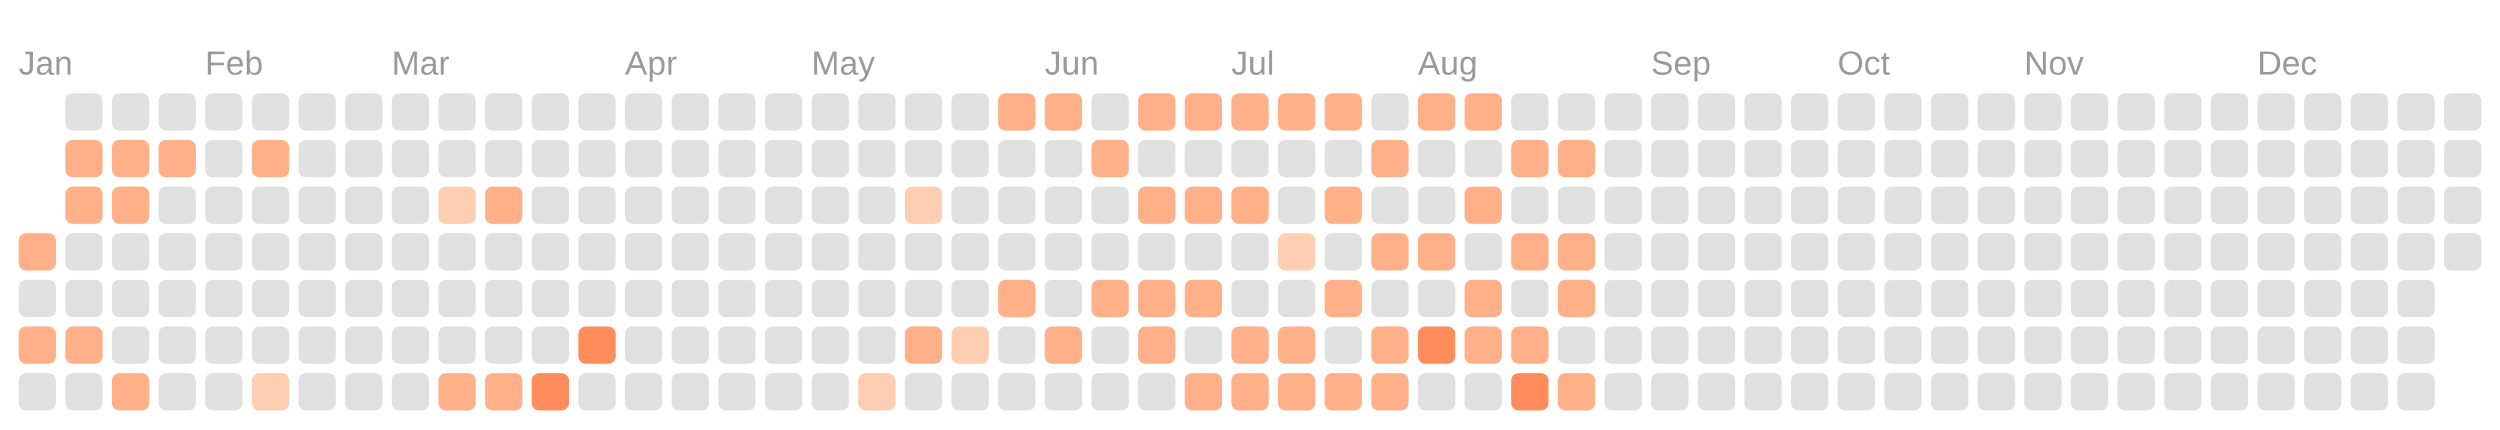
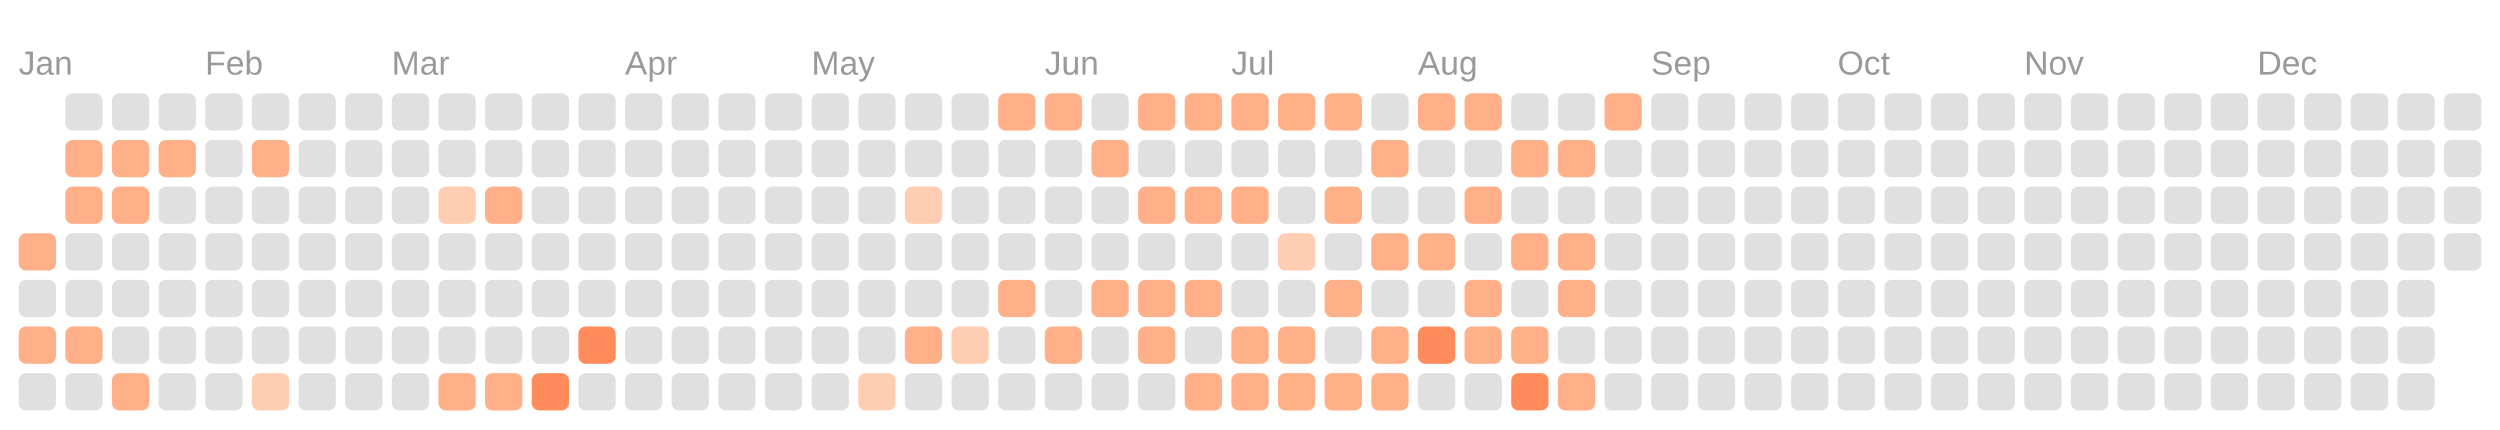
<svg xmlns="http://www.w3.org/2000/svg" viewBox="0 0 134.0 23.0">
  <rect fill="transparent" width="100%" height="100%" />
  <text fill="#999999" font-size="1.8" font-family="Arial" x="1" y="4">Jan</text>
  <text fill="#999999" font-size="1.8" font-family="Arial" x="11" y="4">Feb</text>
  <text fill="#999999" font-size="1.8" font-family="Arial" x="21" y="4">Mar</text>
  <text fill="#999999" font-size="1.8" font-family="Arial" x="33.5" y="4">Apr</text>
  <text fill="#999999" font-size="1.8" font-family="Arial" x="43.5" y="4">May</text>
  <text fill="#999999" font-size="1.8" font-family="Arial" x="56" y="4">Jun</text>
  <text fill="#999999" font-size="1.8" font-family="Arial" x="66" y="4">Jul</text>
  <text fill="#999999" font-size="1.8" font-family="Arial" x="76" y="4">Aug</text>
  <text fill="#999999" font-size="1.8" font-family="Arial" x="88.5" y="4">Sep</text>
  <text fill="#999999" font-size="1.8" font-family="Arial" x="98.5" y="4">Oct</text>
  <text fill="#999999" font-size="1.8" font-family="Arial" x="108.5" y="4">Nov</text>
  <text fill="#999999" font-size="1.8" font-family="Arial" x="121" y="4">Dec</text>
  <rect fill="#ffb088" width="2" height="2" x="1" y="12.5" rx="0.4" />
  <rect fill="#e0e0e0" width="2" height="2" x="1" y="15" rx="0.4" />
  <rect fill="#ffb088" width="2" height="2" x="1" y="17.5" rx="0.4" />
  <rect fill="#e0e0e0" width="2" height="2" x="1" y="20" rx="0.4" />
  <rect fill="#e0e0e0" width="2" height="2" x="3.5" y="5" rx="0.4" />
  <rect fill="#ffb088" width="2" height="2" x="3.5" y="7.5" rx="0.4" />
  <rect fill="#ffb088" width="2" height="2" x="3.5" y="10" rx="0.4" />
  <rect fill="#e0e0e0" width="2" height="2" x="3.5" y="12.5" rx="0.4" />
  <rect fill="#e0e0e0" width="2" height="2" x="3.5" y="15" rx="0.4" />
  <rect fill="#ffb088" width="2" height="2" x="3.5" y="17.5" rx="0.4" />
  <rect fill="#e0e0e0" width="2" height="2" x="3.5" y="20" rx="0.4" />
  <rect fill="#e0e0e0" width="2" height="2" x="6" y="5" rx="0.4" />
  <rect fill="#ffb088" width="2" height="2" x="6" y="7.5" rx="0.4" />
  <rect fill="#ffb088" width="2" height="2" x="6" y="10" rx="0.4" />
  <rect fill="#e0e0e0" width="2" height="2" x="6" y="12.5" rx="0.4" />
  <rect fill="#e0e0e0" width="2" height="2" x="6" y="15" rx="0.4" />
  <rect fill="#e0e0e0" width="2" height="2" x="6" y="17.5" rx="0.4" />
  <rect fill="#ffb088" width="2" height="2" x="6" y="20" rx="0.4" />
  <rect fill="#e0e0e0" width="2" height="2" x="8.5" y="5" rx="0.4" />
  <rect fill="#ffb088" width="2" height="2" x="8.5" y="7.5" rx="0.4" />
  <rect fill="#e0e0e0" width="2" height="2" x="8.5" y="10" rx="0.4" />
  <rect fill="#e0e0e0" width="2" height="2" x="8.5" y="12.5" rx="0.4" />
  <rect fill="#e0e0e0" width="2" height="2" x="8.5" y="15" rx="0.4" />
  <rect fill="#e0e0e0" width="2" height="2" x="8.5" y="17.5" rx="0.4" />
  <rect fill="#e0e0e0" width="2" height="2" x="8.5" y="20" rx="0.4" />
  <rect fill="#e0e0e0" width="2" height="2" x="11" y="5" rx="0.4" />
  <rect fill="#e0e0e0" width="2" height="2" x="11" y="7.5" rx="0.4" />
  <rect fill="#e0e0e0" width="2" height="2" x="11" y="10" rx="0.4" />
  <rect fill="#e0e0e0" width="2" height="2" x="11" y="12.5" rx="0.4" />
  <rect fill="#e0e0e0" width="2" height="2" x="11" y="15" rx="0.4" />
  <rect fill="#e0e0e0" width="2" height="2" x="11" y="17.5" rx="0.4" />
  <rect fill="#e0e0e0" width="2" height="2" x="11" y="20" rx="0.4" />
  <rect fill="#e0e0e0" width="2" height="2" x="13.5" y="5" rx="0.4" />
  <rect fill="#ffb088" width="2" height="2" x="13.5" y="7.5" rx="0.4" />
  <rect fill="#e0e0e0" width="2" height="2" x="13.5" y="10" rx="0.4" />
  <rect fill="#e0e0e0" width="2" height="2" x="13.5" y="12.5" rx="0.4" />
  <rect fill="#e0e0e0" width="2" height="2" x="13.5" y="15" rx="0.4" />
  <rect fill="#e0e0e0" width="2" height="2" x="13.5" y="17.5" rx="0.4" />
  <rect fill="#ffcdb2" width="2" height="2" x="13.5" y="20" rx="0.4" />
  <rect fill="#e0e0e0" width="2" height="2" x="16" y="5" rx="0.4" />
  <rect fill="#e0e0e0" width="2" height="2" x="16" y="7.5" rx="0.4" />
  <rect fill="#e0e0e0" width="2" height="2" x="16" y="10" rx="0.4" />
  <rect fill="#e0e0e0" width="2" height="2" x="16" y="12.5" rx="0.4" />
  <rect fill="#e0e0e0" width="2" height="2" x="16" y="15" rx="0.4" />
  <rect fill="#e0e0e0" width="2" height="2" x="16" y="17.5" rx="0.4" />
  <rect fill="#e0e0e0" width="2" height="2" x="16" y="20" rx="0.4" />
  <rect fill="#e0e0e0" width="2" height="2" x="18.5" y="5" rx="0.4" />
  <rect fill="#e0e0e0" width="2" height="2" x="18.5" y="7.5" rx="0.4" />
  <rect fill="#e0e0e0" width="2" height="2" x="18.5" y="10" rx="0.4" />
  <rect fill="#e0e0e0" width="2" height="2" x="18.5" y="12.5" rx="0.4" />
  <rect fill="#e0e0e0" width="2" height="2" x="18.5" y="15" rx="0.4" />
  <rect fill="#e0e0e0" width="2" height="2" x="18.5" y="17.5" rx="0.4" />
  <rect fill="#e0e0e0" width="2" height="2" x="18.5" y="20" rx="0.4" />
  <rect fill="#e0e0e0" width="2" height="2" x="21" y="5" rx="0.4" />
  <rect fill="#e0e0e0" width="2" height="2" x="21" y="7.5" rx="0.4" />
  <rect fill="#e0e0e0" width="2" height="2" x="21" y="10" rx="0.4" />
  <rect fill="#e0e0e0" width="2" height="2" x="21" y="12.5" rx="0.4" />
  <rect fill="#e0e0e0" width="2" height="2" x="21" y="15" rx="0.4" />
  <rect fill="#e0e0e0" width="2" height="2" x="21" y="17.5" rx="0.4" />
  <rect fill="#e0e0e0" width="2" height="2" x="21" y="20" rx="0.4" />
  <rect fill="#e0e0e0" width="2" height="2" x="23.5" y="5" rx="0.4" />
  <rect fill="#e0e0e0" width="2" height="2" x="23.5" y="7.5" rx="0.4" />
  <rect fill="#ffcdb2" width="2" height="2" x="23.5" y="10" rx="0.4" />
  <rect fill="#e0e0e0" width="2" height="2" x="23.5" y="12.5" rx="0.4" />
  <rect fill="#e0e0e0" width="2" height="2" x="23.5" y="15" rx="0.4" />
  <rect fill="#e0e0e0" width="2" height="2" x="23.5" y="17.5" rx="0.4" />
  <rect fill="#ffb088" width="2" height="2" x="23.5" y="20" rx="0.4" />
  <rect fill="#e0e0e0" width="2" height="2" x="26" y="5" rx="0.4" />
  <rect fill="#e0e0e0" width="2" height="2" x="26" y="7.5" rx="0.4" />
  <rect fill="#ffb088" width="2" height="2" x="26" y="10" rx="0.4" />
  <rect fill="#e0e0e0" width="2" height="2" x="26" y="12.5" rx="0.4" />
  <rect fill="#e0e0e0" width="2" height="2" x="26" y="15" rx="0.4" />
  <rect fill="#e0e0e0" width="2" height="2" x="26" y="17.5" rx="0.4" />
  <rect fill="#ffb088" width="2" height="2" x="26" y="20" rx="0.4" />
  <rect fill="#e0e0e0" width="2" height="2" x="28.5" y="5" rx="0.4" />
  <rect fill="#e0e0e0" width="2" height="2" x="28.5" y="7.5" rx="0.4" />
  <rect fill="#e0e0e0" width="2" height="2" x="28.5" y="10" rx="0.4" />
  <rect fill="#e0e0e0" width="2" height="2" x="28.5" y="12.5" rx="0.4" />
  <rect fill="#e0e0e0" width="2" height="2" x="28.5" y="15" rx="0.4" />
  <rect fill="#e0e0e0" width="2" height="2" x="28.5" y="17.5" rx="0.4" />
  <rect fill="#ff8c5a" width="2" height="2" x="28.5" y="20" rx="0.4" />
  <rect fill="#e0e0e0" width="2" height="2" x="31" y="5" rx="0.4" />
  <rect fill="#e0e0e0" width="2" height="2" x="31" y="7.5" rx="0.4" />
  <rect fill="#e0e0e0" width="2" height="2" x="31" y="10" rx="0.4" />
  <rect fill="#e0e0e0" width="2" height="2" x="31" y="12.5" rx="0.4" />
  <rect fill="#e0e0e0" width="2" height="2" x="31" y="15" rx="0.4" />
  <rect fill="#ff8c5a" width="2" height="2" x="31" y="17.5" rx="0.4" />
  <rect fill="#e0e0e0" width="2" height="2" x="31" y="20" rx="0.4" />
  <rect fill="#e0e0e0" width="2" height="2" x="33.5" y="5" rx="0.4" />
  <rect fill="#e0e0e0" width="2" height="2" x="33.5" y="7.5" rx="0.4" />
  <rect fill="#e0e0e0" width="2" height="2" x="33.5" y="10" rx="0.4" />
  <rect fill="#e0e0e0" width="2" height="2" x="33.5" y="12.5" rx="0.4" />
  <rect fill="#e0e0e0" width="2" height="2" x="33.5" y="15" rx="0.4" />
  <rect fill="#e0e0e0" width="2" height="2" x="33.5" y="17.5" rx="0.4" />
  <rect fill="#e0e0e0" width="2" height="2" x="33.5" y="20" rx="0.4" />
  <rect fill="#e0e0e0" width="2" height="2" x="36" y="5" rx="0.4" />
  <rect fill="#e0e0e0" width="2" height="2" x="36" y="7.5" rx="0.4" />
  <rect fill="#e0e0e0" width="2" height="2" x="36" y="10" rx="0.4" />
  <rect fill="#e0e0e0" width="2" height="2" x="36" y="12.5" rx="0.4" />
  <rect fill="#e0e0e0" width="2" height="2" x="36" y="15" rx="0.4" />
  <rect fill="#e0e0e0" width="2" height="2" x="36" y="17.5" rx="0.4" />
  <rect fill="#e0e0e0" width="2" height="2" x="36" y="20" rx="0.4" />
  <rect fill="#e0e0e0" width="2" height="2" x="38.5" y="5" rx="0.4" />
  <rect fill="#e0e0e0" width="2" height="2" x="38.5" y="7.5" rx="0.4" />
  <rect fill="#e0e0e0" width="2" height="2" x="38.5" y="10" rx="0.4" />
  <rect fill="#e0e0e0" width="2" height="2" x="38.5" y="12.5" rx="0.4" />
  <rect fill="#e0e0e0" width="2" height="2" x="38.5" y="15" rx="0.4" />
  <rect fill="#e0e0e0" width="2" height="2" x="38.5" y="17.5" rx="0.4" />
  <rect fill="#e0e0e0" width="2" height="2" x="38.5" y="20" rx="0.4" />
  <rect fill="#e0e0e0" width="2" height="2" x="41" y="5" rx="0.4" />
  <rect fill="#e0e0e0" width="2" height="2" x="41" y="7.5" rx="0.4" />
  <rect fill="#e0e0e0" width="2" height="2" x="41" y="10" rx="0.4" />
  <rect fill="#e0e0e0" width="2" height="2" x="41" y="12.5" rx="0.4" />
  <rect fill="#e0e0e0" width="2" height="2" x="41" y="15" rx="0.4" />
  <rect fill="#e0e0e0" width="2" height="2" x="41" y="17.5" rx="0.4" />
  <rect fill="#e0e0e0" width="2" height="2" x="41" y="20" rx="0.4" />
  <rect fill="#e0e0e0" width="2" height="2" x="43.5" y="5" rx="0.4" />
  <rect fill="#e0e0e0" width="2" height="2" x="43.5" y="7.5" rx="0.4" />
  <rect fill="#e0e0e0" width="2" height="2" x="43.5" y="10" rx="0.4" />
  <rect fill="#e0e0e0" width="2" height="2" x="43.5" y="12.5" rx="0.4" />
  <rect fill="#e0e0e0" width="2" height="2" x="43.5" y="15" rx="0.4" />
  <rect fill="#e0e0e0" width="2" height="2" x="43.5" y="17.5" rx="0.4" />
  <rect fill="#e0e0e0" width="2" height="2" x="43.5" y="20" rx="0.4" />
  <rect fill="#e0e0e0" width="2" height="2" x="46" y="5" rx="0.4" />
  <rect fill="#e0e0e0" width="2" height="2" x="46" y="7.5" rx="0.4" />
  <rect fill="#e0e0e0" width="2" height="2" x="46" y="10" rx="0.4" />
  <rect fill="#e0e0e0" width="2" height="2" x="46" y="12.5" rx="0.4" />
  <rect fill="#e0e0e0" width="2" height="2" x="46" y="15" rx="0.4" />
  <rect fill="#e0e0e0" width="2" height="2" x="46" y="17.5" rx="0.4" />
  <rect fill="#ffcdb2" width="2" height="2" x="46" y="20" rx="0.4" />
  <rect fill="#e0e0e0" width="2" height="2" x="48.5" y="5" rx="0.4" />
  <rect fill="#e0e0e0" width="2" height="2" x="48.5" y="7.5" rx="0.4" />
  <rect fill="#ffcdb2" width="2" height="2" x="48.5" y="10" rx="0.4" />
  <rect fill="#e0e0e0" width="2" height="2" x="48.5" y="12.5" rx="0.4" />
  <rect fill="#e0e0e0" width="2" height="2" x="48.5" y="15" rx="0.4" />
  <rect fill="#ffb088" width="2" height="2" x="48.5" y="17.5" rx="0.4" />
  <rect fill="#e0e0e0" width="2" height="2" x="48.5" y="20" rx="0.4" />
  <rect fill="#e0e0e0" width="2" height="2" x="51" y="5" rx="0.4" />
  <rect fill="#e0e0e0" width="2" height="2" x="51" y="7.5" rx="0.4" />
  <rect fill="#e0e0e0" width="2" height="2" x="51" y="10" rx="0.4" />
  <rect fill="#e0e0e0" width="2" height="2" x="51" y="12.5" rx="0.4" />
  <rect fill="#e0e0e0" width="2" height="2" x="51" y="15" rx="0.4" />
  <rect fill="#ffcdb2" width="2" height="2" x="51" y="17.5" rx="0.4" />
  <rect fill="#e0e0e0" width="2" height="2" x="51" y="20" rx="0.4" />
  <rect fill="#ffb088" width="2" height="2" x="53.5" y="5" rx="0.4" />
  <rect fill="#e0e0e0" width="2" height="2" x="53.5" y="7.5" rx="0.4" />
  <rect fill="#e0e0e0" width="2" height="2" x="53.5" y="10" rx="0.4" />
  <rect fill="#e0e0e0" width="2" height="2" x="53.5" y="12.5" rx="0.4" />
  <rect fill="#ffb088" width="2" height="2" x="53.5" y="15" rx="0.4" />
  <rect fill="#e0e0e0" width="2" height="2" x="53.5" y="17.5" rx="0.4" />
  <rect fill="#e0e0e0" width="2" height="2" x="53.5" y="20" rx="0.4" />
  <rect fill="#ffb088" width="2" height="2" x="56" y="5" rx="0.4" />
  <rect fill="#e0e0e0" width="2" height="2" x="56" y="7.5" rx="0.4" />
  <rect fill="#e0e0e0" width="2" height="2" x="56" y="10" rx="0.4" />
  <rect fill="#e0e0e0" width="2" height="2" x="56" y="12.5" rx="0.4" />
  <rect fill="#e0e0e0" width="2" height="2" x="56" y="15" rx="0.4" />
  <rect fill="#ffb088" width="2" height="2" x="56" y="17.5" rx="0.4" />
  <rect fill="#e0e0e0" width="2" height="2" x="56" y="20" rx="0.4" />
  <rect fill="#e0e0e0" width="2" height="2" x="58.5" y="5" rx="0.4" />
  <rect fill="#ffb088" width="2" height="2" x="58.5" y="7.5" rx="0.4" />
  <rect fill="#e0e0e0" width="2" height="2" x="58.5" y="10" rx="0.4" />
  <rect fill="#e0e0e0" width="2" height="2" x="58.5" y="12.5" rx="0.4" />
  <rect fill="#ffb088" width="2" height="2" x="58.5" y="15" rx="0.4" />
  <rect fill="#e0e0e0" width="2" height="2" x="58.5" y="17.5" rx="0.4" />
  <rect fill="#e0e0e0" width="2" height="2" x="58.5" y="20" rx="0.4" />
  <rect fill="#ffb088" width="2" height="2" x="61" y="5" rx="0.4" />
  <rect fill="#e0e0e0" width="2" height="2" x="61" y="7.5" rx="0.4" />
  <rect fill="#ffb088" width="2" height="2" x="61" y="10" rx="0.4" />
  <rect fill="#e0e0e0" width="2" height="2" x="61" y="12.5" rx="0.4" />
  <rect fill="#ffb088" width="2" height="2" x="61" y="15" rx="0.4" />
  <rect fill="#ffb088" width="2" height="2" x="61" y="17.5" rx="0.4" />
  <rect fill="#e0e0e0" width="2" height="2" x="61" y="20" rx="0.4" />
  <rect fill="#ffb088" width="2" height="2" x="63.5" y="5" rx="0.4" />
  <rect fill="#e0e0e0" width="2" height="2" x="63.5" y="7.5" rx="0.4" />
  <rect fill="#ffb088" width="2" height="2" x="63.5" y="10" rx="0.4" />
  <rect fill="#e0e0e0" width="2" height="2" x="63.5" y="12.5" rx="0.4" />
  <rect fill="#ffb088" width="2" height="2" x="63.5" y="15" rx="0.4" />
  <rect fill="#e0e0e0" width="2" height="2" x="63.5" y="17.5" rx="0.4" />
  <rect fill="#ffb088" width="2" height="2" x="63.5" y="20" rx="0.4" />
  <rect fill="#ffb088" width="2" height="2" x="66" y="5" rx="0.4" />
  <rect fill="#e0e0e0" width="2" height="2" x="66" y="7.5" rx="0.4" />
  <rect fill="#ffb088" width="2" height="2" x="66" y="10" rx="0.4" />
  <rect fill="#e0e0e0" width="2" height="2" x="66" y="12.5" rx="0.4" />
  <rect fill="#e0e0e0" width="2" height="2" x="66" y="15" rx="0.4" />
  <rect fill="#ffb088" width="2" height="2" x="66" y="17.5" rx="0.4" />
  <rect fill="#ffb088" width="2" height="2" x="66" y="20" rx="0.4" />
  <rect fill="#ffb088" width="2" height="2" x="68.5" y="5" rx="0.4" />
  <rect fill="#e0e0e0" width="2" height="2" x="68.5" y="7.5" rx="0.4" />
  <rect fill="#e0e0e0" width="2" height="2" x="68.5" y="10" rx="0.4" />
  <rect fill="#ffcdb2" width="2" height="2" x="68.5" y="12.5" rx="0.4" />
  <rect fill="#e0e0e0" width="2" height="2" x="68.5" y="15" rx="0.4" />
  <rect fill="#ffb088" width="2" height="2" x="68.5" y="17.5" rx="0.4" />
  <rect fill="#ffb088" width="2" height="2" x="68.5" y="20" rx="0.4" />
  <rect fill="#ffb088" width="2" height="2" x="71" y="5" rx="0.4" />
  <rect fill="#e0e0e0" width="2" height="2" x="71" y="7.5" rx="0.4" />
  <rect fill="#ffb088" width="2" height="2" x="71" y="10" rx="0.4" />
  <rect fill="#e0e0e0" width="2" height="2" x="71" y="12.5" rx="0.4" />
  <rect fill="#ffb088" width="2" height="2" x="71" y="15" rx="0.4" />
  <rect fill="#e0e0e0" width="2" height="2" x="71" y="17.5" rx="0.4" />
  <rect fill="#ffb088" width="2" height="2" x="71" y="20" rx="0.4" />
  <rect fill="#e0e0e0" width="2" height="2" x="73.5" y="5" rx="0.4" />
  <rect fill="#ffb088" width="2" height="2" x="73.5" y="7.5" rx="0.4" />
  <rect fill="#e0e0e0" width="2" height="2" x="73.5" y="10" rx="0.4" />
  <rect fill="#ffb088" width="2" height="2" x="73.5" y="12.5" rx="0.4" />
  <rect fill="#e0e0e0" width="2" height="2" x="73.5" y="15" rx="0.4" />
  <rect fill="#ffb088" width="2" height="2" x="73.5" y="17.5" rx="0.4" />
  <rect fill="#ffb088" width="2" height="2" x="73.5" y="20" rx="0.4" />
  <rect fill="#ffb088" width="2" height="2" x="76" y="5" rx="0.4" />
  <rect fill="#e0e0e0" width="2" height="2" x="76" y="7.5" rx="0.4" />
  <rect fill="#e0e0e0" width="2" height="2" x="76" y="10" rx="0.4" />
  <rect fill="#ffb088" width="2" height="2" x="76" y="12.5" rx="0.4" />
  <rect fill="#e0e0e0" width="2" height="2" x="76" y="15" rx="0.4" />
  <rect fill="#ff8c5a" width="2" height="2" x="76" y="17.5" rx="0.4" />
  <rect fill="#e0e0e0" width="2" height="2" x="76" y="20" rx="0.4" />
  <rect fill="#ffb088" width="2" height="2" x="78.5" y="5" rx="0.4" />
  <rect fill="#e0e0e0" width="2" height="2" x="78.5" y="7.5" rx="0.4" />
  <rect fill="#ffb088" width="2" height="2" x="78.5" y="10" rx="0.4" />
  <rect fill="#e0e0e0" width="2" height="2" x="78.5" y="12.5" rx="0.4" />
  <rect fill="#ffb088" width="2" height="2" x="78.5" y="15" rx="0.4" />
  <rect fill="#ffb088" width="2" height="2" x="78.5" y="17.5" rx="0.4" />
  <rect fill="#e0e0e0" width="2" height="2" x="78.5" y="20" rx="0.4" />
  <rect fill="#e0e0e0" width="2" height="2" x="81" y="5" rx="0.4" />
  <rect fill="#ffb088" width="2" height="2" x="81" y="7.5" rx="0.4" />
  <rect fill="#e0e0e0" width="2" height="2" x="81" y="10" rx="0.4" />
  <rect fill="#ffb088" width="2" height="2" x="81" y="12.5" rx="0.4" />
  <rect fill="#e0e0e0" width="2" height="2" x="81" y="15" rx="0.4" />
  <rect fill="#ffb088" width="2" height="2" x="81" y="17.5" rx="0.4" />
  <rect fill="#ff8c5a" width="2" height="2" x="81" y="20" rx="0.4" />
  <rect fill="#e0e0e0" width="2" height="2" x="83.5" y="5" rx="0.4" />
  <rect fill="#ffb088" width="2" height="2" x="83.5" y="7.5" rx="0.4" />
  <rect fill="#e0e0e0" width="2" height="2" x="83.5" y="10" rx="0.4" />
  <rect fill="#ffb088" width="2" height="2" x="83.5" y="12.5" rx="0.4" />
  <rect fill="#ffb088" width="2" height="2" x="83.5" y="15" rx="0.4" />
  <rect fill="#e0e0e0" width="2" height="2" x="83.5" y="17.5" rx="0.4" />
  <rect fill="#ffb088" width="2" height="2" x="83.5" y="20" rx="0.4" />
-   <rect fill="#e0e0e0" width="2" height="2" x="86" y="5" rx="0.4" />
+   <rect fill="#ffb088" width="2" height="2" x="86" y="5" rx="0.4" />
  <rect fill="#e0e0e0" width="2" height="2" x="86" y="7.5" rx="0.4" />
  <rect fill="#e0e0e0" width="2" height="2" x="86" y="10" rx="0.4" />
  <rect fill="#e0e0e0" width="2" height="2" x="86" y="12.5" rx="0.4" />
  <rect fill="#e0e0e0" width="2" height="2" x="86" y="15" rx="0.4" />
  <rect fill="#e0e0e0" width="2" height="2" x="86" y="17.5" rx="0.4" />
  <rect fill="#e0e0e0" width="2" height="2" x="86" y="20" rx="0.4" />
  <rect fill="#e0e0e0" width="2" height="2" x="88.5" y="5" rx="0.4" />
  <rect fill="#e0e0e0" width="2" height="2" x="88.5" y="7.5" rx="0.4" />
  <rect fill="#e0e0e0" width="2" height="2" x="88.5" y="10" rx="0.4" />
  <rect fill="#e0e0e0" width="2" height="2" x="88.5" y="12.5" rx="0.4" />
  <rect fill="#e0e0e0" width="2" height="2" x="88.5" y="15" rx="0.4" />
  <rect fill="#e0e0e0" width="2" height="2" x="88.5" y="17.5" rx="0.4" />
  <rect fill="#e0e0e0" width="2" height="2" x="88.5" y="20" rx="0.4" />
  <rect fill="#e0e0e0" width="2" height="2" x="91" y="5" rx="0.4" />
  <rect fill="#e0e0e0" width="2" height="2" x="91" y="7.5" rx="0.4" />
  <rect fill="#e0e0e0" width="2" height="2" x="91" y="10" rx="0.4" />
  <rect fill="#e0e0e0" width="2" height="2" x="91" y="12.5" rx="0.4" />
  <rect fill="#e0e0e0" width="2" height="2" x="91" y="15" rx="0.4" />
  <rect fill="#e0e0e0" width="2" height="2" x="91" y="17.5" rx="0.4" />
  <rect fill="#e0e0e0" width="2" height="2" x="91" y="20" rx="0.4" />
  <rect fill="#e0e0e0" width="2" height="2" x="93.5" y="5" rx="0.4" />
  <rect fill="#e0e0e0" width="2" height="2" x="93.5" y="7.5" rx="0.4" />
  <rect fill="#e0e0e0" width="2" height="2" x="93.5" y="10" rx="0.4" />
  <rect fill="#e0e0e0" width="2" height="2" x="93.5" y="12.5" rx="0.4" />
  <rect fill="#e0e0e0" width="2" height="2" x="93.5" y="15" rx="0.4" />
  <rect fill="#e0e0e0" width="2" height="2" x="93.5" y="17.5" rx="0.4" />
  <rect fill="#e0e0e0" width="2" height="2" x="93.5" y="20" rx="0.4" />
  <rect fill="#e0e0e0" width="2" height="2" x="96" y="5" rx="0.4" />
  <rect fill="#e0e0e0" width="2" height="2" x="96" y="7.5" rx="0.4" />
  <rect fill="#e0e0e0" width="2" height="2" x="96" y="10" rx="0.4" />
  <rect fill="#e0e0e0" width="2" height="2" x="96" y="12.5" rx="0.4" />
  <rect fill="#e0e0e0" width="2" height="2" x="96" y="15" rx="0.4" />
  <rect fill="#e0e0e0" width="2" height="2" x="96" y="17.5" rx="0.4" />
  <rect fill="#e0e0e0" width="2" height="2" x="96" y="20" rx="0.4" />
  <rect fill="#e0e0e0" width="2" height="2" x="98.5" y="5" rx="0.4" />
  <rect fill="#e0e0e0" width="2" height="2" x="98.5" y="7.5" rx="0.4" />
  <rect fill="#e0e0e0" width="2" height="2" x="98.5" y="10" rx="0.4" />
  <rect fill="#e0e0e0" width="2" height="2" x="98.5" y="12.5" rx="0.4" />
  <rect fill="#e0e0e0" width="2" height="2" x="98.5" y="15" rx="0.4" />
  <rect fill="#e0e0e0" width="2" height="2" x="98.5" y="17.5" rx="0.4" />
  <rect fill="#e0e0e0" width="2" height="2" x="98.5" y="20" rx="0.4" />
  <rect fill="#e0e0e0" width="2" height="2" x="101" y="5" rx="0.4" />
  <rect fill="#e0e0e0" width="2" height="2" x="101" y="7.5" rx="0.4" />
  <rect fill="#e0e0e0" width="2" height="2" x="101" y="10" rx="0.4" />
  <rect fill="#e0e0e0" width="2" height="2" x="101" y="12.5" rx="0.4" />
  <rect fill="#e0e0e0" width="2" height="2" x="101" y="15" rx="0.4" />
  <rect fill="#e0e0e0" width="2" height="2" x="101" y="17.5" rx="0.4" />
  <rect fill="#e0e0e0" width="2" height="2" x="101" y="20" rx="0.4" />
  <rect fill="#e0e0e0" width="2" height="2" x="103.5" y="5" rx="0.4" />
  <rect fill="#e0e0e0" width="2" height="2" x="103.5" y="7.5" rx="0.4" />
  <rect fill="#e0e0e0" width="2" height="2" x="103.5" y="10" rx="0.4" />
  <rect fill="#e0e0e0" width="2" height="2" x="103.5" y="12.5" rx="0.4" />
  <rect fill="#e0e0e0" width="2" height="2" x="103.5" y="15" rx="0.4" />
  <rect fill="#e0e0e0" width="2" height="2" x="103.5" y="17.5" rx="0.4" />
  <rect fill="#e0e0e0" width="2" height="2" x="103.5" y="20" rx="0.4" />
  <rect fill="#e0e0e0" width="2" height="2" x="106" y="5" rx="0.4" />
  <rect fill="#e0e0e0" width="2" height="2" x="106" y="7.5" rx="0.4" />
  <rect fill="#e0e0e0" width="2" height="2" x="106" y="10" rx="0.4" />
  <rect fill="#e0e0e0" width="2" height="2" x="106" y="12.5" rx="0.4" />
  <rect fill="#e0e0e0" width="2" height="2" x="106" y="15" rx="0.4" />
  <rect fill="#e0e0e0" width="2" height="2" x="106" y="17.5" rx="0.4" />
  <rect fill="#e0e0e0" width="2" height="2" x="106" y="20" rx="0.4" />
  <rect fill="#e0e0e0" width="2" height="2" x="108.5" y="5" rx="0.4" />
  <rect fill="#e0e0e0" width="2" height="2" x="108.5" y="7.5" rx="0.4" />
  <rect fill="#e0e0e0" width="2" height="2" x="108.5" y="10" rx="0.4" />
  <rect fill="#e0e0e0" width="2" height="2" x="108.5" y="12.5" rx="0.4" />
  <rect fill="#e0e0e0" width="2" height="2" x="108.5" y="15" rx="0.4" />
  <rect fill="#e0e0e0" width="2" height="2" x="108.5" y="17.5" rx="0.4" />
  <rect fill="#e0e0e0" width="2" height="2" x="108.5" y="20" rx="0.4" />
  <rect fill="#e0e0e0" width="2" height="2" x="111" y="5" rx="0.4" />
  <rect fill="#e0e0e0" width="2" height="2" x="111" y="7.5" rx="0.4" />
  <rect fill="#e0e0e0" width="2" height="2" x="111" y="10" rx="0.4" />
  <rect fill="#e0e0e0" width="2" height="2" x="111" y="12.5" rx="0.4" />
  <rect fill="#e0e0e0" width="2" height="2" x="111" y="15" rx="0.4" />
  <rect fill="#e0e0e0" width="2" height="2" x="111" y="17.5" rx="0.4" />
  <rect fill="#e0e0e0" width="2" height="2" x="111" y="20" rx="0.4" />
  <rect fill="#e0e0e0" width="2" height="2" x="113.5" y="5" rx="0.4" />
  <rect fill="#e0e0e0" width="2" height="2" x="113.5" y="7.5" rx="0.4" />
  <rect fill="#e0e0e0" width="2" height="2" x="113.5" y="10" rx="0.4" />
  <rect fill="#e0e0e0" width="2" height="2" x="113.5" y="12.5" rx="0.4" />
  <rect fill="#e0e0e0" width="2" height="2" x="113.5" y="15" rx="0.4" />
  <rect fill="#e0e0e0" width="2" height="2" x="113.5" y="17.5" rx="0.4" />
  <rect fill="#e0e0e0" width="2" height="2" x="113.5" y="20" rx="0.4" />
  <rect fill="#e0e0e0" width="2" height="2" x="116" y="5" rx="0.4" />
  <rect fill="#e0e0e0" width="2" height="2" x="116" y="7.5" rx="0.4" />
  <rect fill="#e0e0e0" width="2" height="2" x="116" y="10" rx="0.4" />
  <rect fill="#e0e0e0" width="2" height="2" x="116" y="12.5" rx="0.4" />
  <rect fill="#e0e0e0" width="2" height="2" x="116" y="15" rx="0.4" />
  <rect fill="#e0e0e0" width="2" height="2" x="116" y="17.5" rx="0.4" />
  <rect fill="#e0e0e0" width="2" height="2" x="116" y="20" rx="0.4" />
  <rect fill="#e0e0e0" width="2" height="2" x="118.5" y="5" rx="0.4" />
  <rect fill="#e0e0e0" width="2" height="2" x="118.5" y="7.5" rx="0.4" />
  <rect fill="#e0e0e0" width="2" height="2" x="118.5" y="10" rx="0.4" />
  <rect fill="#e0e0e0" width="2" height="2" x="118.5" y="12.5" rx="0.4" />
  <rect fill="#e0e0e0" width="2" height="2" x="118.5" y="15" rx="0.4" />
  <rect fill="#e0e0e0" width="2" height="2" x="118.5" y="17.5" rx="0.4" />
  <rect fill="#e0e0e0" width="2" height="2" x="118.5" y="20" rx="0.4" />
  <rect fill="#e0e0e0" width="2" height="2" x="121" y="5" rx="0.4" />
  <rect fill="#e0e0e0" width="2" height="2" x="121" y="7.5" rx="0.4" />
  <rect fill="#e0e0e0" width="2" height="2" x="121" y="10" rx="0.4" />
  <rect fill="#e0e0e0" width="2" height="2" x="121" y="12.5" rx="0.4" />
  <rect fill="#e0e0e0" width="2" height="2" x="121" y="15" rx="0.4" />
  <rect fill="#e0e0e0" width="2" height="2" x="121" y="17.5" rx="0.4" />
  <rect fill="#e0e0e0" width="2" height="2" x="121" y="20" rx="0.4" />
  <rect fill="#e0e0e0" width="2" height="2" x="123.5" y="5" rx="0.4" />
  <rect fill="#e0e0e0" width="2" height="2" x="123.5" y="7.5" rx="0.4" />
  <rect fill="#e0e0e0" width="2" height="2" x="123.5" y="10" rx="0.4" />
  <rect fill="#e0e0e0" width="2" height="2" x="123.5" y="12.5" rx="0.4" />
  <rect fill="#e0e0e0" width="2" height="2" x="123.5" y="15" rx="0.4" />
  <rect fill="#e0e0e0" width="2" height="2" x="123.5" y="17.5" rx="0.4" />
  <rect fill="#e0e0e0" width="2" height="2" x="123.5" y="20" rx="0.4" />
  <rect fill="#e0e0e0" width="2" height="2" x="126" y="5" rx="0.4" />
  <rect fill="#e0e0e0" width="2" height="2" x="126" y="7.5" rx="0.4" />
  <rect fill="#e0e0e0" width="2" height="2" x="126" y="10" rx="0.4" />
  <rect fill="#e0e0e0" width="2" height="2" x="126" y="12.5" rx="0.4" />
  <rect fill="#e0e0e0" width="2" height="2" x="126" y="15" rx="0.4" />
  <rect fill="#e0e0e0" width="2" height="2" x="126" y="17.5" rx="0.4" />
  <rect fill="#e0e0e0" width="2" height="2" x="126" y="20" rx="0.4" />
  <rect fill="#e0e0e0" width="2" height="2" x="128.5" y="5" rx="0.4" />
  <rect fill="#e0e0e0" width="2" height="2" x="128.5" y="7.5" rx="0.4" />
  <rect fill="#e0e0e0" width="2" height="2" x="128.5" y="10" rx="0.4" />
  <rect fill="#e0e0e0" width="2" height="2" x="128.5" y="12.5" rx="0.4" />
  <rect fill="#e0e0e0" width="2" height="2" x="128.5" y="15" rx="0.4" />
  <rect fill="#e0e0e0" width="2" height="2" x="128.5" y="17.5" rx="0.4" />
  <rect fill="#e0e0e0" width="2" height="2" x="128.5" y="20" rx="0.4" />
  <rect fill="#e0e0e0" width="2" height="2" x="131" y="5" rx="0.4" />
  <rect fill="#e0e0e0" width="2" height="2" x="131" y="7.5" rx="0.4" />
  <rect fill="#e0e0e0" width="2" height="2" x="131" y="10" rx="0.4" />
  <rect fill="#e0e0e0" width="2" height="2" x="131" y="12.5" rx="0.4" />
</svg>
